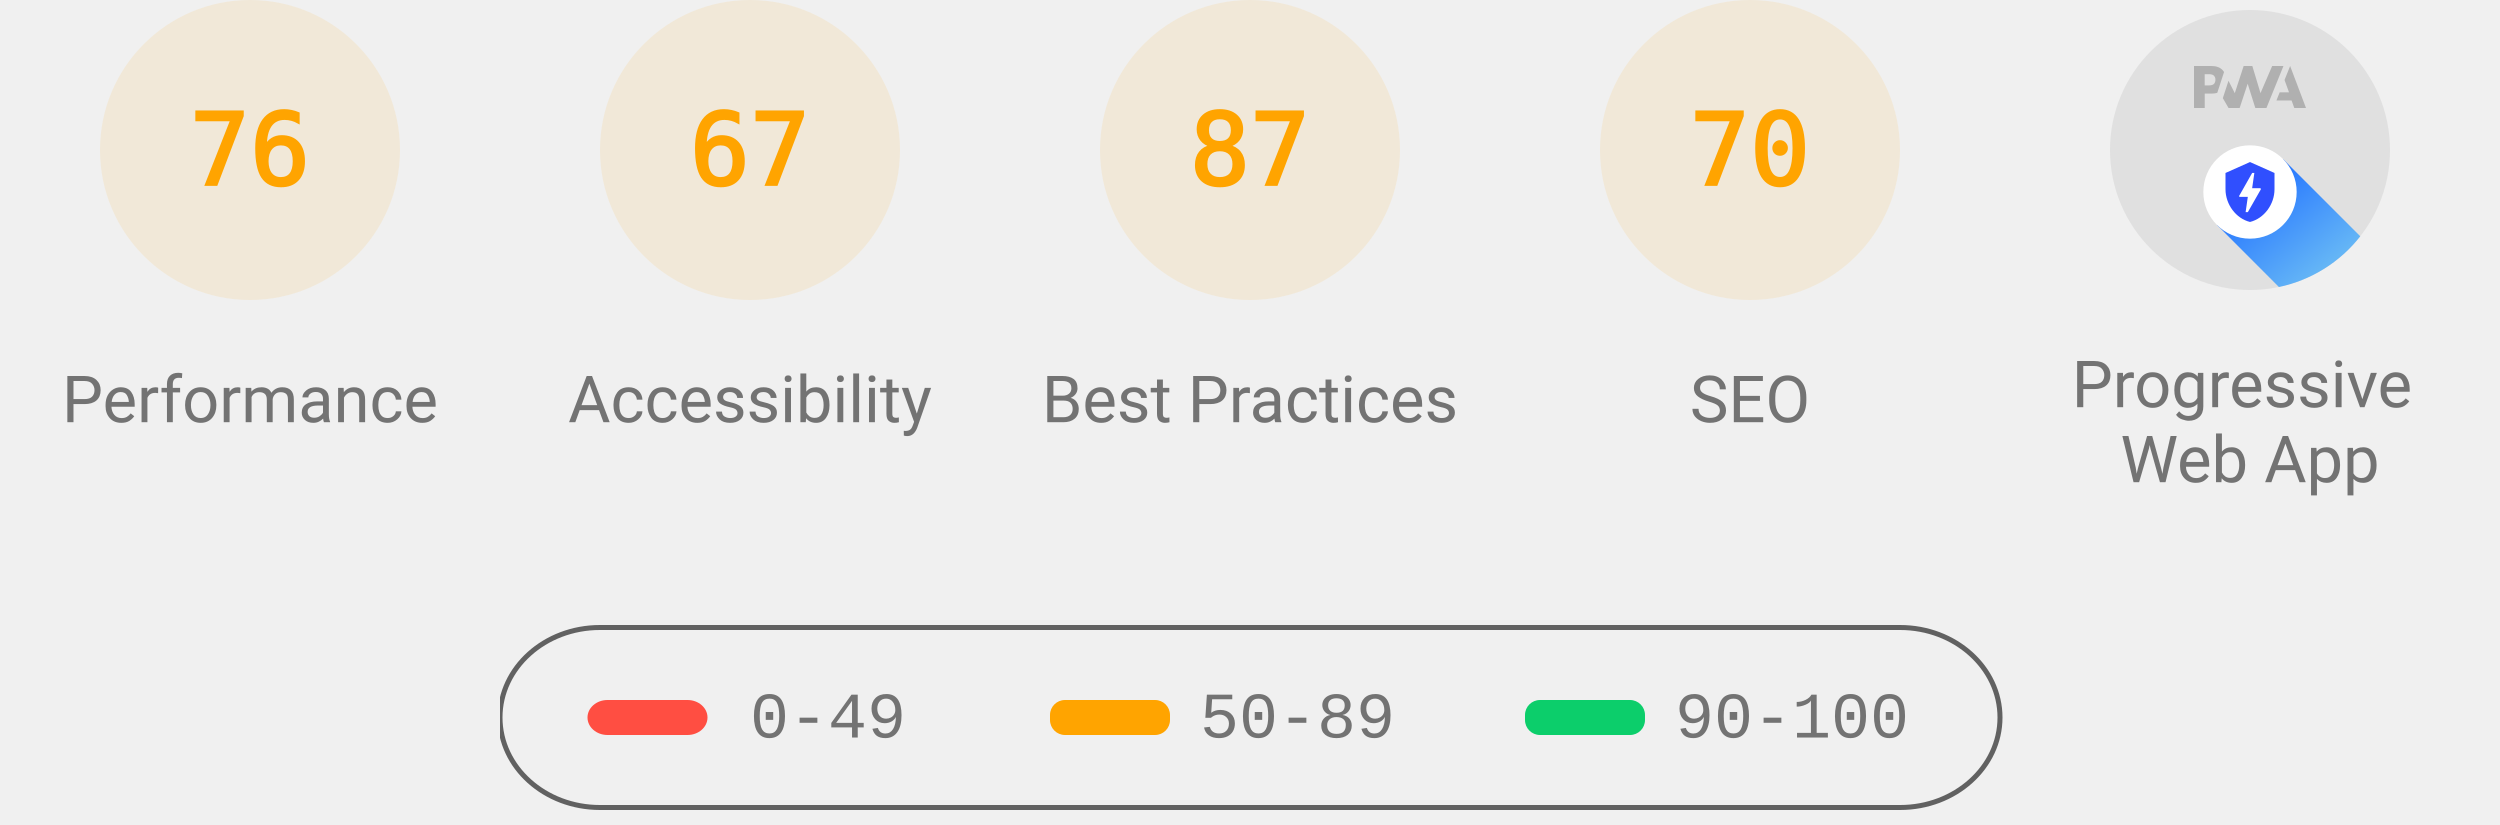
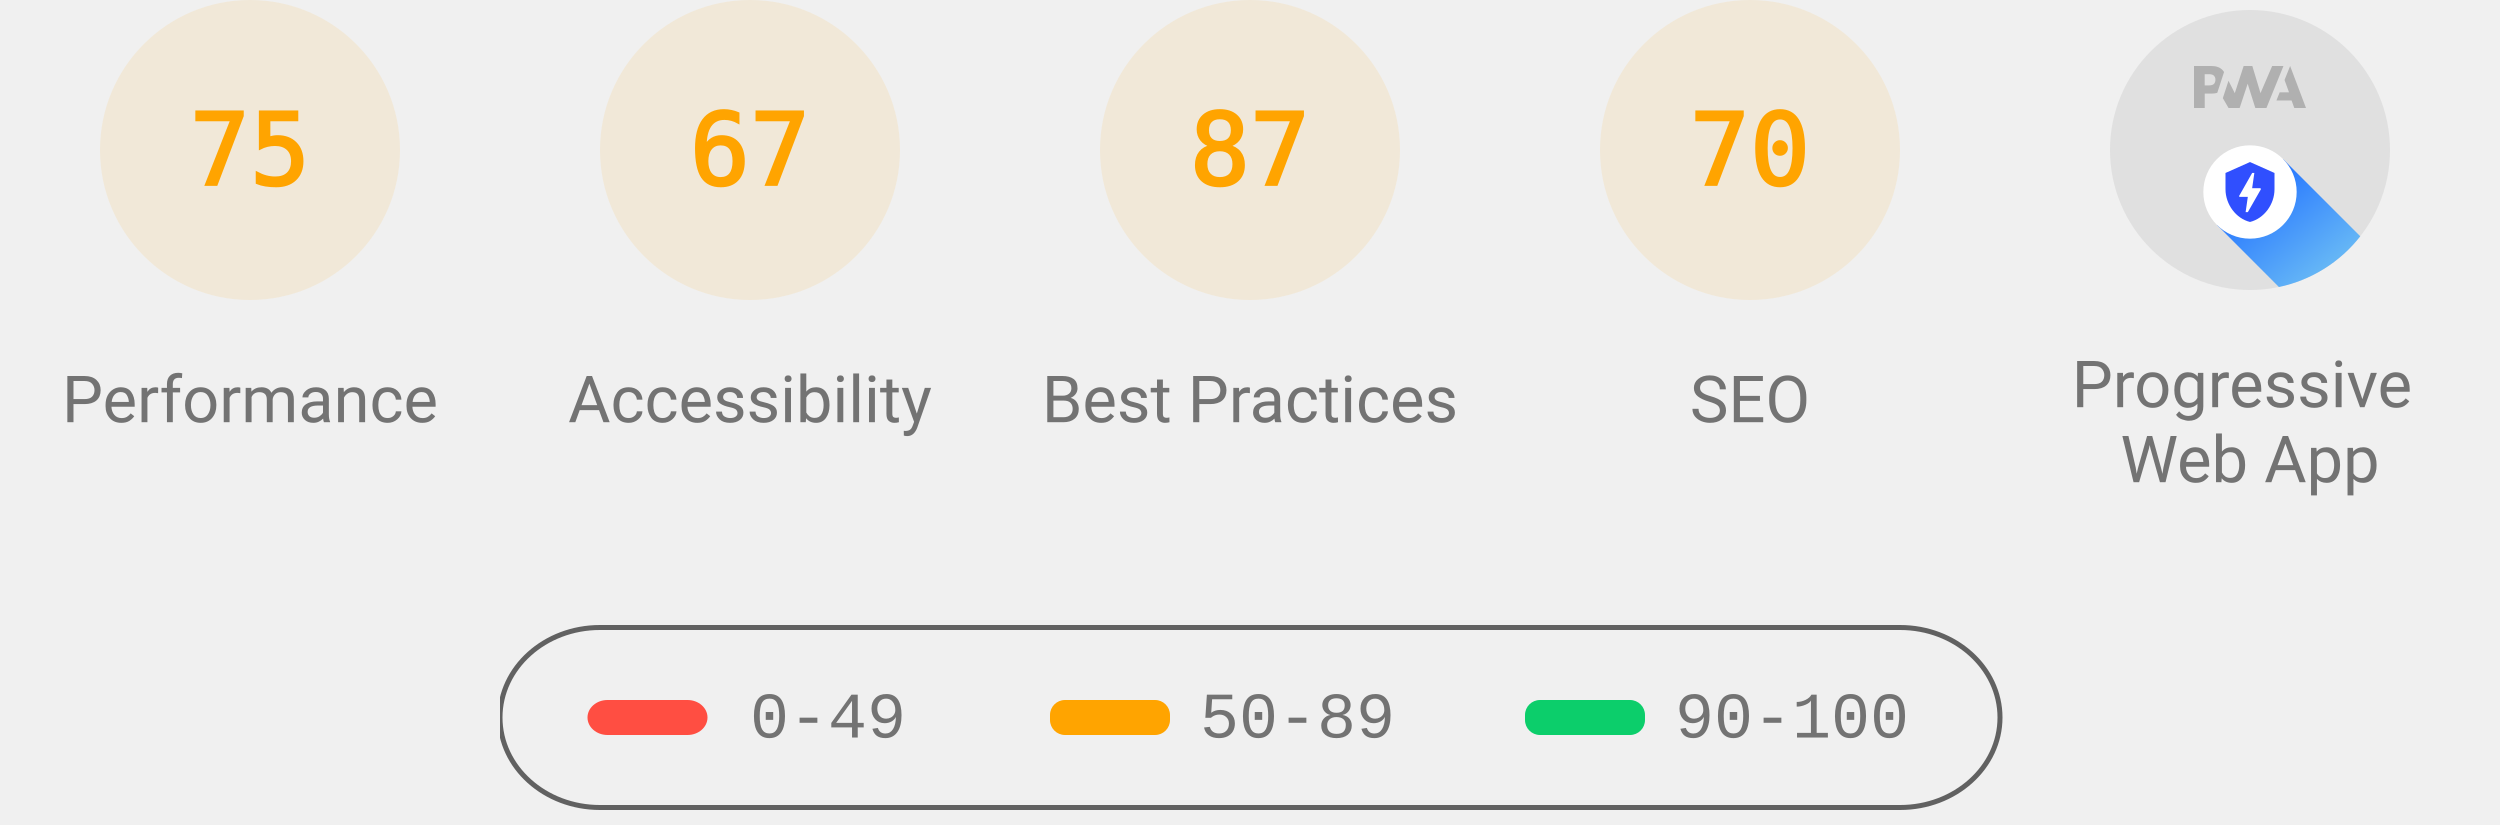
<svg xmlns="http://www.w3.org/2000/svg" class="theme--agnostic" fill="none" width="1000" height="330">
  <style>
			.gauge-base {
				opacity: 0.1
			}

			.gauge-arc {
				fill: none;
				animation-delay: 250ms;
				stroke-linecap: round;
				transform: rotate(-90deg);
				transform-origin: 100px 60px;
				animation: load-gauge 1s ease forwards
			}

			.guage-text {
				font-size: 40px;
				font-family: monospace;
				text-align: center
			}

			.guage-red {
				color: #ff4e42;
				fill: #ff4e42;
				stroke: #ff4e42
			}
			.guage-orange {
				color: #ffa400;
				fill: #ffa400;
				stroke: #ffa400
			}
			.guage-green {
				color: #0cce6b;
				fill: #0cce6b;
				stroke: #0cce6b
			}
			.theme--agnostic .guage-undefined {
				color: #5c5c5c;
				fill: #5c5c5c;
				stroke: #5c5c5c
			}
			.theme--light .guage-undefined {
				color: #1e1e1e;
				fill: #1e1e1e;
				stroke: #1e1e1e
			}
			.theme--dark .guage-undefined {
				color: #f5f5f5;
				fill: #f5f5f5;
				stroke: #f5f5f5
			}

			.guage-title {
				stroke: none;
				font-size: 26px;
				line-height: 26px;
				font-family: Roboto, Halvetica, Arial, sans-serif
			}
			.metric.guage-title {
				font-family: 'Courier New', Courier, monospace
			}
			.theme--agnostic .guage-title {
				color: #737373;
				fill: #737373
			}
			.theme--light .guage-title {
				color: #212121;
				fill: #212121
			}
			.theme--dark .guage-title {
				color: #f5f5f5;
				fill: #f5f5f5
			}

			@keyframes load-gauge {
				from {
					stroke-dasharray: 0 352.858
				}
			}
			.lh-gauge--pwa__disc {
				fill: #e0e0e0
			}
			.lh-gauge--pwa__logo {
				position: relative;
				fill: #b0b0b0
			}
			.lh-gauge--pwa__invisible {
				display: none
			}
			.lh-gauge--pwa__visible {
				display: inline
			}
			.guage-invisible {
				display: none
			}
			.lh-gauge--pwa__logo--primary-color {
				fill: #304ffe
			}
			.theme--agnostic .lh-gauge--pwa__logo--secondary-color {
				fill: #787878
			}
			.theme--light .lh-gauge--pwa__logo--secondary-color {
				fill: #3d3d3d
			}
			.theme--dark .lh-gauge--pwa__logo--secondary-color {
				fill: #d8b6b6
			}
			.theme--light #svg_2 {
				stroke: #00000022
			}
			.theme--agnostic #svg_2 {
				stroke: #616161
			}
			.theme--light #svg_2 {
				stroke: #00000022
			}
			.theme--dark #svg_2 {
				stroke: #f5f5f566
			}
		</style>
  <svg class="guage-div guage-perf guage-orange" viewBox="0 0 200 200" width="200" height="200" x="0" y="0">
    <circle class="gauge-base" r="56" cx="100" cy="60" stroke-width="8" />
-     <circle class="gauge-arc guage-arc-1" r="56" cx="100" cy="60" stroke-width="8" style="stroke-dasharray: 267.412, 351.858;" />
-     <text class="guage-text" x="100px" y="60px" alignment-baseline="central" dominant-baseline="central" text-anchor="middle">76</text>
+     <circle class="gauge-arc guage-arc-1" r="56" cx="100" cy="60" stroke-width="8" style="stroke-dasharray: 263.893, 351.858;" />
+     <text class="guage-text" x="100px" y="60px" alignment-baseline="central" dominant-baseline="central" text-anchor="middle">75</text>
    <text class="guage-title" x="100px" y="160px" alignment-baseline="central" dominant-baseline="central" text-anchor="middle">Performance</text>
  </svg>
  <svg class="guage-div guage-acc guage-orange" viewBox="0 0 200 200" width="200" height="200" x="200" y="0">
    <circle class="gauge-base" r="56" cx="100" cy="60" stroke-width="8" />
    <circle class="gauge-arc guage-arc-2" r="56" cx="100" cy="60" stroke-width="8" style="stroke-dasharray: 235.745, 351.858;" />
    <text class="guage-text" x="100px" y="60px" alignment-baseline="central" dominant-baseline="central" text-anchor="middle">67</text>
    <text class="guage-title" x="100px" y="160px" alignment-baseline="central" dominant-baseline="central" text-anchor="middle">Accessibility</text>
  </svg>
  <svg class="guage-div guage-best guage-orange" viewBox="0 0 200 200" width="200" height="200" x="400" y="0">
    <circle class="gauge-base" r="56" cx="100" cy="60" stroke-width="8" />
    <circle class="gauge-arc guage-arc-3" r="56" cx="100" cy="60" stroke-width="8" style="stroke-dasharray: 306.116, 351.858;" />
    <text class="guage-text" x="100px" y="60px" alignment-baseline="central" dominant-baseline="central" text-anchor="middle">87</text>
    <text class="guage-title" x="100px" y="160px" alignment-baseline="central" dominant-baseline="central" text-anchor="middle">Best Practices</text>
  </svg>
  <svg class="guage-div guage-seo guage-orange" viewBox="0 0 200 200" width="200" height="200" x="600" y="0">
    <circle class="gauge-base" r="56" cx="100" cy="60" stroke-width="8" />
    <circle class="gauge-arc guage-arc-4" r="56" cx="100" cy="60" stroke-width="8" style="stroke-dasharray: 246.301, 351.858;" />
    <text class="guage-text" x="100px" y="60px" alignment-baseline="central" dominant-baseline="central" text-anchor="middle">70</text>
    <text class="guage-title" x="100px" y="160px" alignment-baseline="central" dominant-baseline="central" text-anchor="middle">SEO</text>
  </svg>
  <svg class="guage-div guage-pwa " viewBox="0 0 200 200" width="200" height="200" x="800" y="0">
    <svg viewBox="0 0 60 60" width="112" height="112" x="44" y="4">
      <defs>
        <linearGradient id="lh-gauge--pwa__check-circle__gradient-0" x1="50%" y1="0%" x2="50%" y2="100%">
          <stop stop-color="#00C852" offset="0%" />
          <stop stop-color="#009688" offset="100%" />
        </linearGradient>
        <linearGradient id="lh-gauge--pwa__installable__shadow-gradient-0" x1="76.056%" x2="24.111%" y1="82.995%" y2="24.735%">
          <stop stop-color="#A5D6A7" offset="0%" />
          <stop stop-color="#80CBC4" offset="100%" />
        </linearGradient>
        <linearGradient id="lh-gauge--pwa__fast-reliable__shadow-gradient-0" x1="76.056%" y1="82.995%" x2="25.678%" y2="26.493%">
          <stop stop-color="#64B5F6" offset="0%" />
          <stop stop-color="#2979FF" offset="100%" />
        </linearGradient>
        <g id="lh-gauge--pwa__fast-reliable-badge-0">
          <circle fill="#FFFFFF" cx="10" cy="10" r="10" />
          <path fill="#304FFE" d="M10 3.58l5.25 2.34v3.5c0 3.23-2.24 6.26-5.25 7-3.01-.74-5.25-3.77-5.25-7v-3.5L10 3.58zm-.47 10.74l2.76-4.83.03-.07c.04-.08 0-.24-.22-.24h-1.64l.47-3.26h-.47l-2.7 4.77c-.02.01.05-.1-.04.05-.09.16-.1.31.18.31h1.63l-.47 3.27h.47z" />
        </g>
        <g id="lh-gauge--pwa__installable-badge-0">
          <circle fill="#FFFFFF" cx="10" cy="10" r="10" />
          <path fill="#009688" d="M10 4.167A5.835 5.835 0 0 0 4.167 10 5.835 5.835 0 0 0 10 15.833 5.835 5.835 0 0 0 15.833 10 5.835 5.835 0 0 0 10 4.167zm2.917 6.416h-2.334v2.334H9.417v-2.334H7.083V9.417h2.334V7.083h1.166v2.334h2.334v1.166z" />
        </g>
      </defs>
      <g stroke="none" fill-rule="nonzero">
        <circle class="lh-gauge--pwa__disc" cx="30" cy="30" r="30" />
        <g class="lh-gauge--pwa__logo">
          <path d="M35.66 19.39l.7-1.75h2L37.4 15 38.6 12l3.4 9h-2.51l-.58-1.61z" />
          <path d="M33.52 21l3.65-9h-2.42l-2.5 5.82L30.5 12h-1.86l-1.9 5.82-1.35-2.65-1.21 3.72L25.4 21h2.38l1.72-5.2 1.64 5.2z" />
          <path fill-rule="nonzero" d="M20.3 17.91h1.48c.45 0 .85-.05 1.2-.15l.39-1.18 1.07-3.3a2.64 2.64 0 0 0-.28-.37c-.55-.6-1.36-.91-2.42-.91H18v9h2.3V17.9zm1.96-3.84c.22.22.33.5.33.87 0 .36-.1.65-.29.87-.2.23-.59.35-1.15.35h-.86v-2.41h.87c.52 0 .89.1 1.1.32z" />
        </g>
        <rect class="lh-gauge--pwa__component lh-gauge--pwa__na-line lh-gauge--pwa__invisible" fill="#FFFFFF" x="20" y="32" width="20" height="4" rx="2" />
        <g class="lh-gauge--pwa__component lh-gauge--pwa__fast-reliable-badge lh-gauge--pwa__visible" transform="translate(20, 29)">
          <path fill="url(#lh-gauge--pwa__fast-reliable__shadow-gradient-0)" d="M33.63 19.49A30 30 0 0 1 16.2 30.36L3 17.14 17.14 3l16.49 16.49z" />
          <use href="#lh-gauge--pwa__fast-reliable-badge-0" />
        </g>
        <g class="lh-gauge--pwa__component lh-gauge--pwa__installable-badge lh-gauge--pwa__invisible" transform="translate(20, 29)">
          <path fill="url(#lh-gauge--pwa__installable__shadow-gradient-0)" d="M33.629 19.487c-4.272 5.453-10.391 9.39-17.415 10.869L3 17.142 17.142 3 33.63 19.487z" />
          <use href="#lh-gauge--pwa__installable-badge-0" />
        </g>
        <g class="lh-gauge--pwa__component lh-gauge--pwa__fast-reliable-installable-badges lh-gauge--pwa__invisible">
          <g transform="translate(8, 29)">
            <path fill="url(#lh-gauge--pwa__fast-reliable__shadow-gradient-0)" d="M16.321 30.463L3 17.143 17.142 3l22.365 22.365A29.864 29.864 0 0 1 22 31c-1.942 0-3.84-.184-5.679-.537z" />
            <use href="#lh-gauge--pwa__fast-reliable-badge-0" />
          </g>
          <g transform="translate(32, 29)">
            <path fill="url(#lh-gauge--pwa__installable__shadow-gradient-0)" d="M25.982 11.84a30.107 30.107 0 0 1-13.08 15.203L3 17.143 17.142 3l8.84 8.84z" />
            <use href="#lh-gauge--pwa__installable-badge-0" />
          </g>
        </g>
        <g class="lh-gauge--pwa__component lh-gauge--pwa__check-circle lh-gauge--pwa__invisible" transform="translate(18, 28)">
          <circle fill="#FFFFFF" cx="12" cy="12" r="12" />
          <path fill="url(#lh-gauge--pwa__check-circle__gradient-0)" d="M12 2a10 10 0 1 0 0 20 10 10 0 0 0 0-20zm-2 15l-5-5 1.41-1.41L10 14.17l7.59-7.59L19 8l-9 9z" />
        </g>
      </g>
    </svg>
    <text class="guage-title" y="160px" alignment-baseline="central" dominant-baseline="central" text-anchor="middle">
      <tspan x="100px" dy="-6px">Progressive</tspan>
      <tspan x="100px" dy="30px">Web App</tspan>
    </text>
  </svg>
  <svg width="604" height="76" x="200" y="250">
    <g>
      <rect fill="none" id="canvas_background" height="80" width="604" y="-1" x="-1" />
      <g display="none" overflow="visible" y="0" x="0" height="100%" width="100%" id="canvasGrid">
        <rect fill="url(#gridpattern)" stroke-width="0" y="0" x="0" height="100%" width="100%" />
      </g>
    </g>
    <g>
      <rect fill-opacity="0" stroke-width="2" rx="40" id="svg_2" height="72" width="600" y="1" x="0" fill="#000000" />
      <rect stroke="#000" rx="8" id="svg_3" height="14" width="48" y="30" x="35" stroke-opacity="null" stroke-width="0" fill="#ff4e42" />
      <rect stroke="#000" rx="6" id="svg_4" height="14" width="48" y="30" x="220" stroke-opacity="null" stroke-width="0" fill="#ffa400" />
      <rect stroke="#000" rx="6" id="svg_5" height="14" width="48" y="30" x="410" stroke-opacity="null" stroke-width="0" fill="#0cce6b" />
      <text class="metric guage-title" xml:space="preserve" text-anchor="start" font-size="26" id="svg_6" y="45" x="100" stroke-opacity="null" stroke-width="0" stroke="#000">0-49</text>
      <text class="metric guage-title" xml:space="preserve" text-anchor="start" font-size="26" id="svg_7" y="45" x="280" stroke-opacity="null" stroke-width="0" stroke="#000">50-89</text>
      <text class="metric guage-title" xml:space="preserve" text-anchor="start" font-size="26" id="svg_8" y="45" x="470" stroke-opacity="null" stroke-width="0" stroke="#000">90-100</text>
    </g>
  </svg>
</svg>
